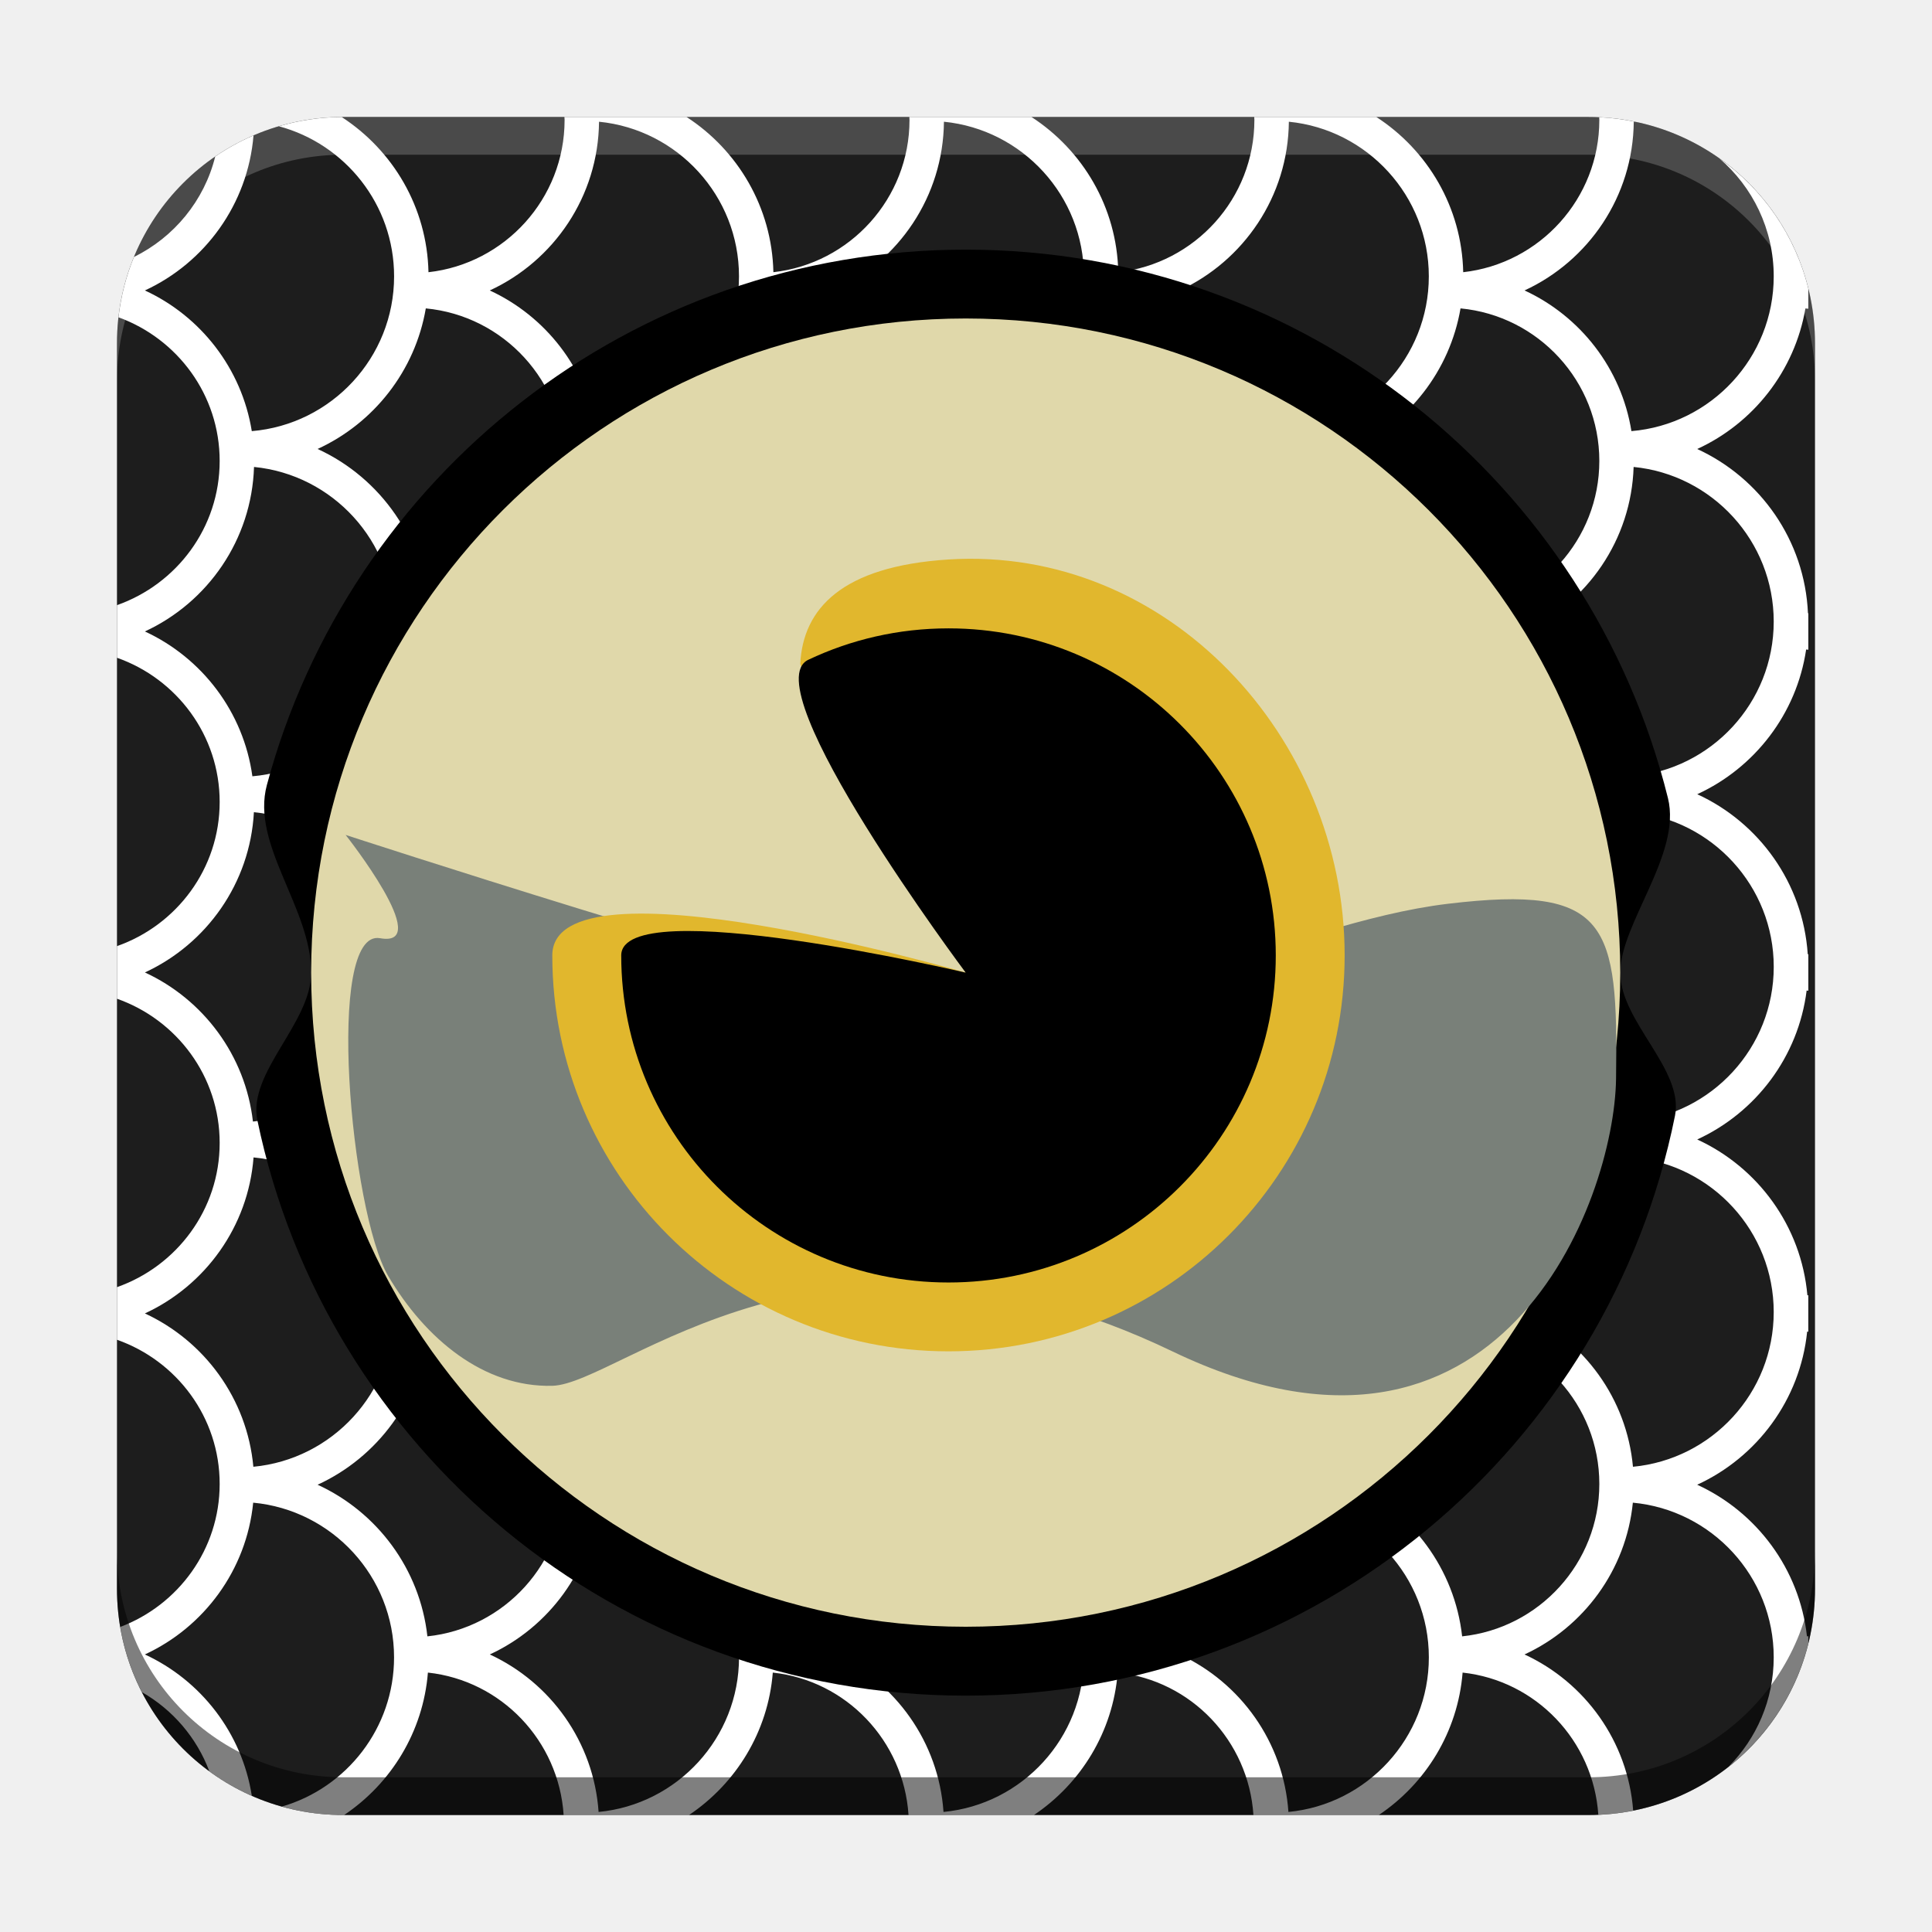
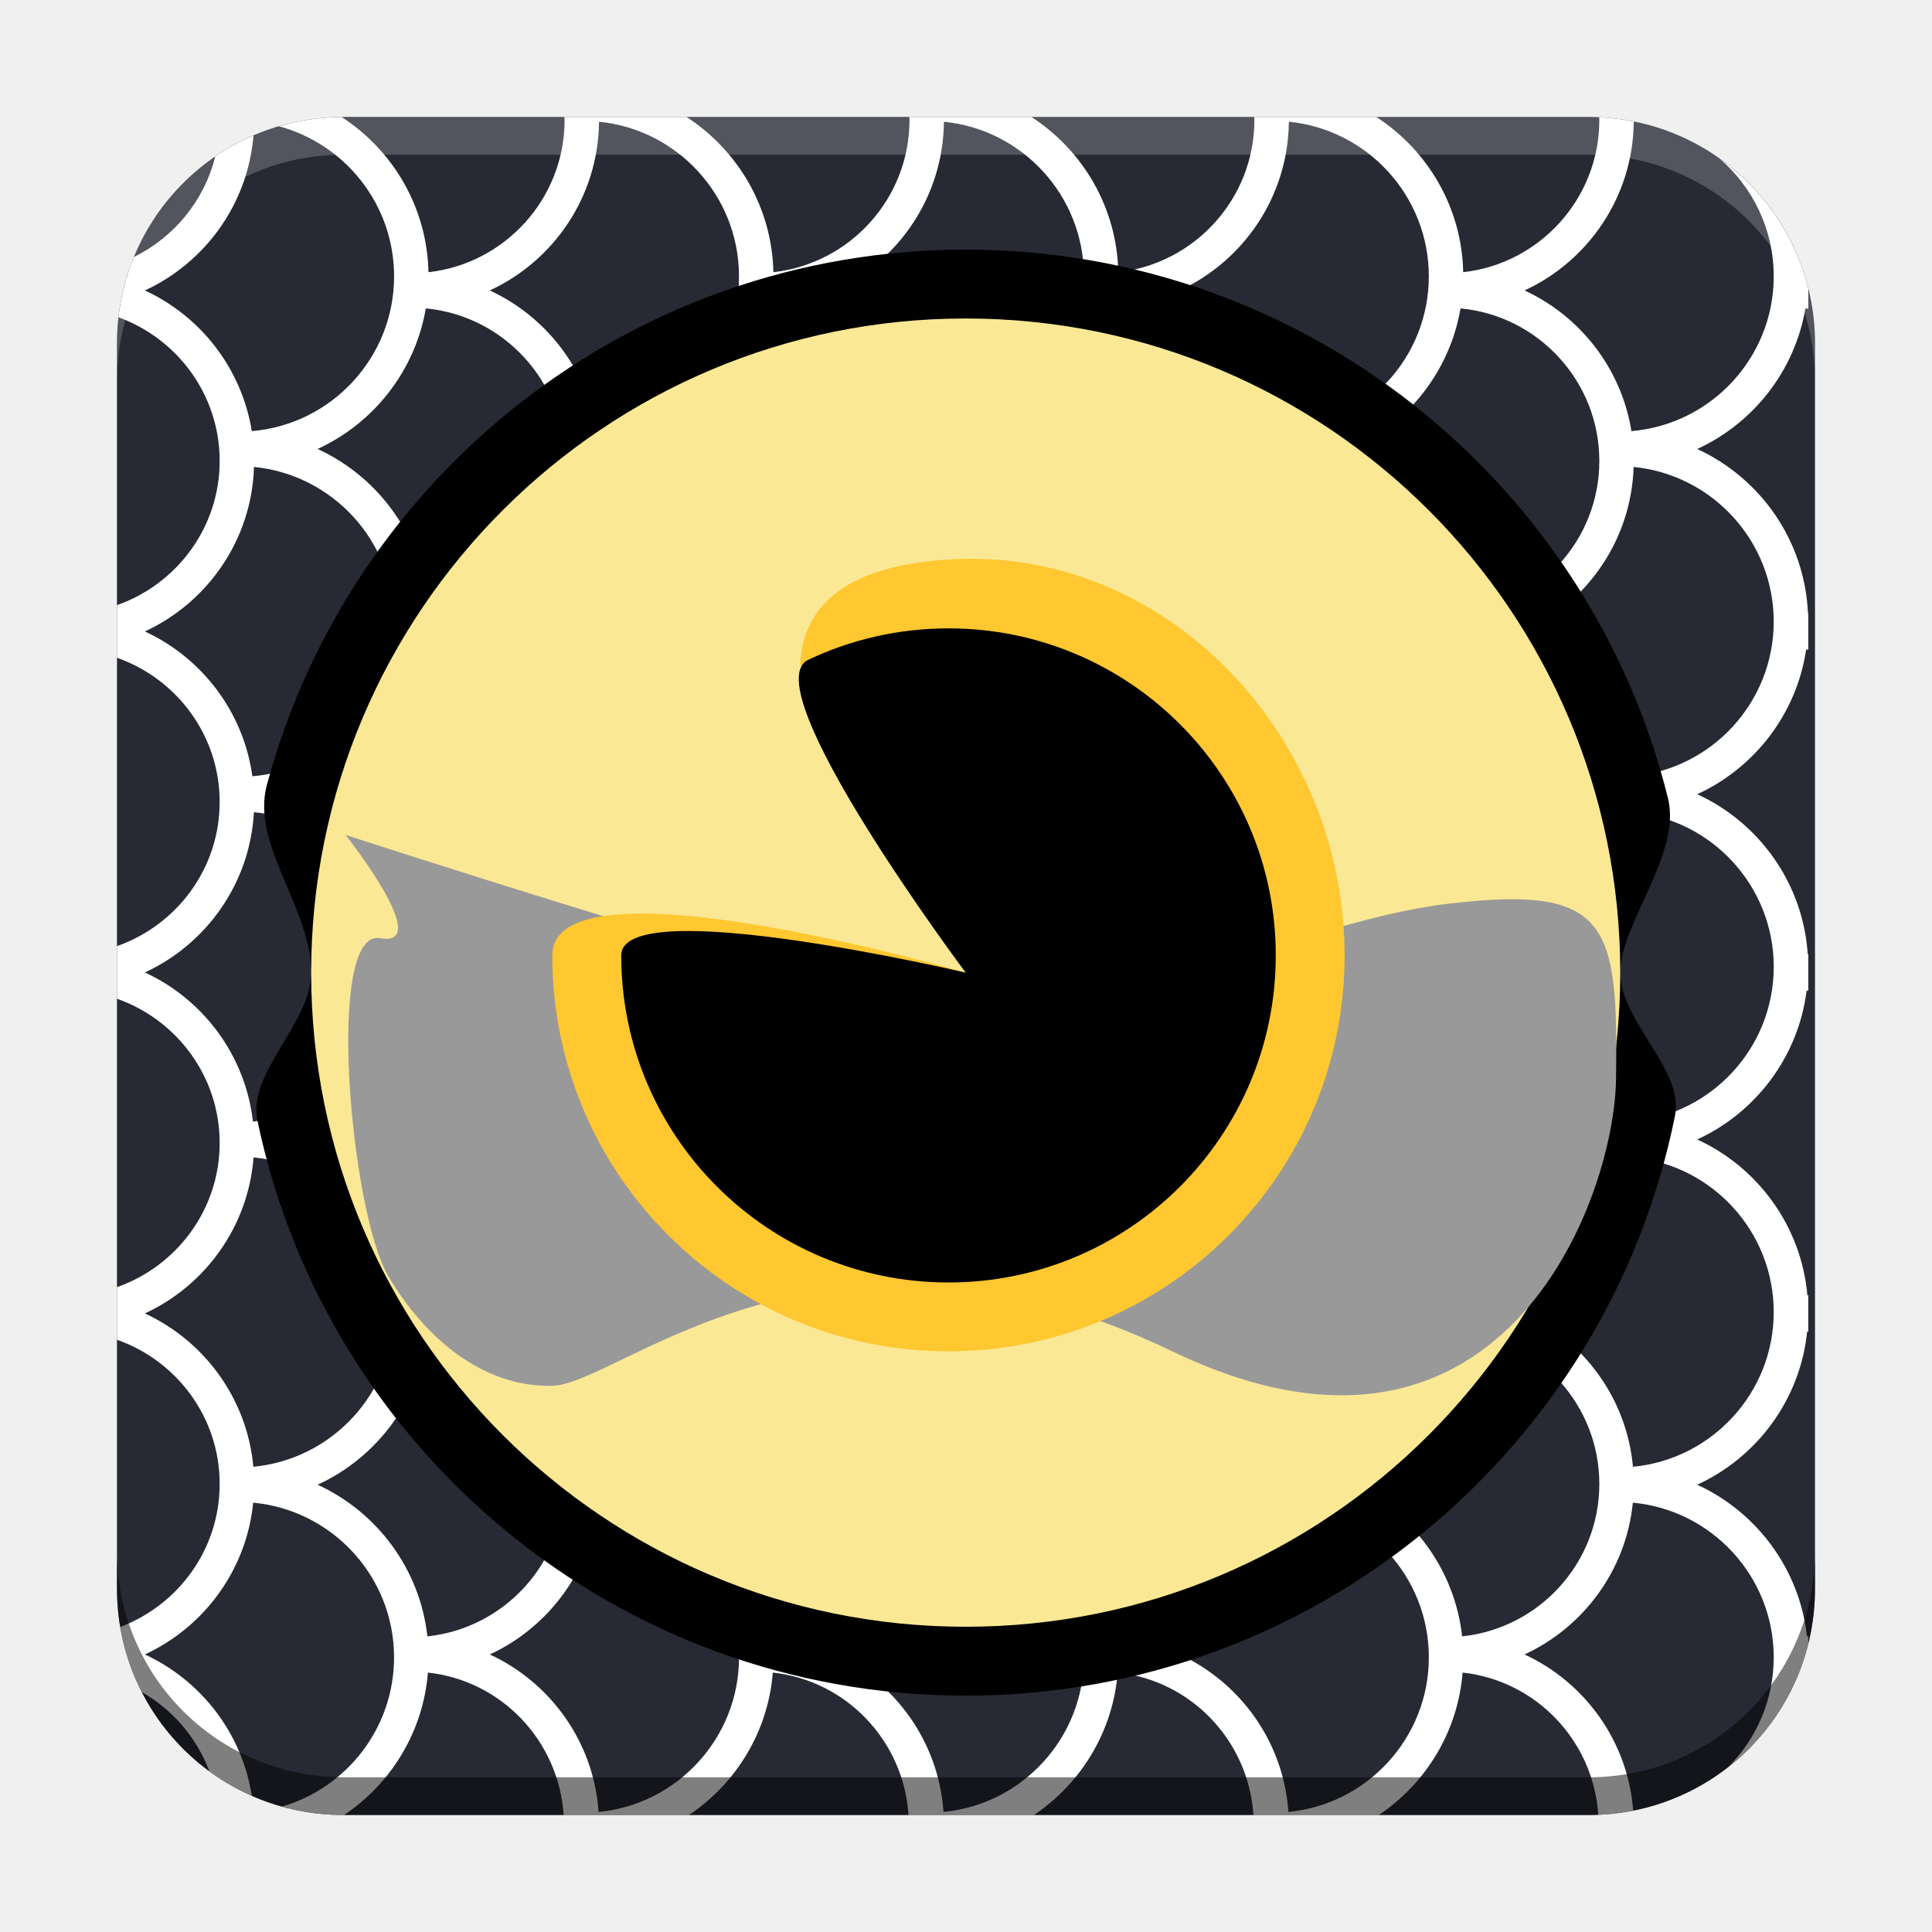
<svg xmlns="http://www.w3.org/2000/svg" enable-background="new 0 0 61.439 61.439" version="1.1" viewBox="0 0 512 512">
  <g transform="matrix(7.3243 0 0 7.3243 31 31)" enable-background="new    ">
-     <path transform="matrix(.13653 0 0 .13653 -4.2325 -4.2325)" d="m91 31c-33.24 0-60 26.76-60 60v330c0 33.24 26.76 60 60 60h330c33.24 0 60-26.76 60-60v-330c0-33.24-26.76-60-60-60h-330z" clip-rule="evenodd" fill="#1d1d1d" fill-rule="evenodd" stroke-width="7.324" />
+     <path transform="matrix(.13653 0 0 .13653 -4.2325 -4.2325)" d="m91 31c-33.24 0-60 26.76-60 60v330c0 33.24 26.76 60 60 60h330c33.24 0 60-26.76 60-60v-330c0-33.24-26.76-60-60-60h-330z" clip-rule="evenodd" fill="#272a34" fill-rule="evenodd" stroke-width="7.324" />
  </g>
  <g transform="matrix(7.3243 0 0 7.3243 31 31)" enable-background="new    ">
-     <path transform="matrix(.13653 0 0 .13653 -4.2325 -4.2325)" d="m149.58 31c0.007 0.264 0.045 0.52 0.045 0.783 0 20.86-15.806 38.087-36.072 40.357-0.366-17.235-9.458-32.338-23.006-41.129-5.781 0.043-11.36 0.899-16.635 2.453 17.558 4.706 30.529 20.749 30.529 39.768 0 21.541-16.626 39.258-37.713 41.023-2.666-16.59-13.55-30.455-28.33-37.281 15.897-7.347 27.284-22.833 28.785-41.084-3.577 1.54-6.971 3.416-10.145 5.592-2.899 11.706-10.926 21.389-21.535 26.621-2.063 5.019-3.462 10.383-4.1 15.986 15.595 5.671 26.812 20.532 26.812 38.068 0 17.688-11.411 32.652-27.217 38.219v13.938c15.806 5.559 27.217 20.538 27.217 38.219 0 17.681-11.411 32.653-27.217 38.205v13.938c15.806 5.559 27.217 20.538 27.217 38.219s-11.411 32.66-27.217 38.219v13.938c15.806 5.559 27.217 20.53 27.217 38.211 0 17.362-10.997 32.1-26.35 37.902 1.038 6.13 2.998 11.933 5.736 17.271 8.17 4.661 14.538 12.072 17.875 20.975 3.483 2.555 7.255 4.737 11.258 6.5-2.611-16.663-13.51-30.61-28.346-37.457 15.652-7.229 26.938-22.346 28.711-40.225 20.904 1.948 37.332 19.585 37.332 40.994 0.006 18.722-12.566 34.572-29.715 39.541 5.176 1.447 10.632 2.236 16.281 2.236h0.207c12.415-8.335 20.932-22.017 22.199-37.742 19.453 2.109 34.68 18.054 35.969 37.742h33.238c12.407-8.335 20.941-22.017 22.193-37.742 19.461 2.109 34.68 18.054 35.969 37.742h33.246c12.407-8.335 20.926-22.017 22.186-37.742 19.468 2.109 34.682 18.054 35.971 37.742h33.236c12.415-8.335 20.941-22.017 22.201-37.742 19.439 2.107 34.645 18.02 35.963 37.678 3.15-0.132 6.237-0.502 9.24-1.098-1.396-18.383-12.809-34.006-28.797-41.385 15.645-7.229 26.931-22.346 28.711-40.225 20.911 1.941 37.332 19.585 37.332 40.986 0 11.302-4.578 21.551-11.977 28.998 10.312-8.099 17.884-19.506 21.139-32.66v-1.941c-0.117 0.015-0.234 0.038-0.352 0.045-1.978-17.879-13.359-32.967-29.092-40.182 15.843-7.273 27.299-22.523 29.145-40.592 0.103 0.015 0.196 0.028 0.299 0.043v-9.674c-0.081 0.007-0.16 0.022-0.24 0.029-1.619-18.377-13.148-33.934-29.195-41.303 15.513-7.127 26.799-21.9 28.996-39.479 0.154 0.015 0.293 0.037 0.447 0.059v-9.682c-0.051 0.007-0.11 0.014-0.154 0.021-1.238-18.853-12.911-34.901-29.281-42.416 15.183-6.973 26.338-21.277 28.857-38.357 0.19 0.015 0.388 0.044 0.578 0.066v-9.676c-0.029 0-0.066 0.008-0.096 0.016-0.842-19.344-12.655-35.869-29.348-43.537 14.854-6.819 25.832-20.662 28.674-37.252 0.256 0.022 0.505 0.053 0.762 0.082v-5.377c-3.508-14.177-12.03-26.325-23.592-34.488 8.825 7.557 14.43 18.77 14.43 31.273 0 21.541-16.626 39.258-37.713 41.023-2.659-16.59-13.549-30.455-28.322-37.281 16.941-7.83 28.762-24.903 28.945-44.715 0.247 0.024 0.49 0.061 0.736 0.09-3.212-0.688-6.519-1.125-9.902-1.279 0.011 0.239 0.039 0.473 0.039 0.713 0 20.86-15.806 38.087-36.072 40.357-0.374-17.241-9.463-32.351-23.027-41.141h-32.359c0.007 0.264 0.045 0.52 0.045 0.783 0 20.86-15.806 38.087-36.072 40.357-0.359-17.241-9.456-32.351-23.014-41.141h-32.359c0.007 0.264 0.045 0.52 0.045 0.783 0 20.86-15.806 38.087-36.072 40.357-0.374-17.241-9.464-32.351-23.021-41.141h-32.359zm9.172 1.26c20.794 2.058 37.09 19.652 37.09 40.973 0 21.541-16.626 39.258-37.713 41.023-2.659-16.59-13.55-30.455-28.33-37.281 16.949-7.83 28.77-24.903 28.953-44.715zm91.406 0c20.794 2.058 37.092 19.652 37.092 40.973 0 21.541-16.626 39.258-37.713 41.023-2.659-16.59-13.544-30.455-28.324-37.281 16.941-7.83 28.755-24.903 28.945-44.715zm91.408 0c20.794 2.058 37.09 19.652 37.09 40.973 0 21.541-16.633 39.258-37.713 41.023-2.659-16.59-13.55-30.455-28.33-37.281 16.949-7.83 28.77-24.903 28.953-44.715zm-228.72 49.469c20.596 1.941 36.775 19.328 36.775 40.43 0 20.867-15.82 38.109-36.102 40.357-0.842-19.344-12.65-35.867-29.35-43.535 14.854-6.819 25.841-20.662 28.676-37.252zm91.408 0c20.596 1.941 36.775 19.328 36.775 40.43 0 20.867-15.82 38.109-36.102 40.357-0.842-19.344-12.657-35.867-29.35-43.535 14.854-6.819 25.834-20.662 28.676-37.252zm91.4 0c20.603 1.941 36.775 19.328 36.775 40.43 0 20.867-15.82 38.109-36.102 40.357-0.835-19.344-12.65-35.867-29.35-43.535 14.854-6.819 25.834-20.662 28.676-37.252zm91.406 0c20.603 1.941 36.783 19.328 36.783 40.43 0 20.867-15.82 38.109-36.102 40.357-0.842-19.344-12.655-35.867-29.348-43.535 14.854-6.819 25.831-20.662 28.666-37.252zm-319.74 42.02c20.808 2.043 37.119 19.637 37.119 40.973 0 21.49-16.539 39.169-37.553 41.008-2.344-17.073-13.38-31.407-28.49-38.387 16.626-7.683 28.309-24.265 28.924-43.594zm91.406 0c20.808 2.043 37.121 19.637 37.121 40.973 0 21.49-16.547 39.17-37.561 41.016-2.337-17.08-13.374-31.414-28.484-38.395 16.619-7.683 28.309-24.265 28.924-43.594zm91.4 0c20.808 2.043 37.121 19.637 37.121 40.973 0 21.49-16.532 39.17-37.553 41.016-2.344-17.08-13.374-31.414-28.484-38.395 16.619-7.683 28.308-24.265 28.916-43.594zm91.408 0c20.808 2.043 37.119 19.637 37.119 40.973 0.007 21.49-16.537 39.17-37.551 41.016-2.344-17.08-13.375-31.414-28.492-38.395 16.626-7.683 28.309-24.265 28.924-43.594zm91.4 0c20.816 2.043 37.127 19.645 37.127 40.98 0 21.49-16.545 39.169-37.559 41.008-2.337-17.08-13.374-31.414-28.484-38.395 16.619-7.683 28.301-24.265 28.916-43.594zm-319.9 48.369c20.515 2.022 36.592 19.375 36.592 40.41 0 20.889-15.858 38.144-36.168 40.363-1.238-18.853-12.906-34.901-29.283-42.416 15.191-6.973 26.332-21.277 28.859-38.357zm91.406 0c20.508 2.022 36.594 19.375 36.594 40.41 0 20.889-15.858 38.144-36.168 40.363-1.238-18.853-12.906-34.901-29.283-42.416 15.183-6.973 26.331-21.277 28.857-38.357zm91.4 0c20.515 2.022 36.594 19.375 36.594 40.41 0 20.889-15.858 38.144-36.168 40.363-1.238-18.853-12.906-34.901-29.283-42.416 15.191-6.973 26.338-21.277 28.857-38.357zm91.408 0c20.515 2.022 36.594 19.381 36.594 40.416 0 20.889-15.858 38.146-36.168 40.365-1.238-18.86-12.898-34.909-29.275-42.424 15.183-6.973 26.33-21.277 28.85-38.357zm-319.96 43.127c20.823 2.029 37.156 19.628 37.156 40.979 0 21.438-16.472 39.09-37.412 41.002-2.007-17.571-13.191-32.38-28.631-39.514 16.304-7.529 27.869-23.614 28.887-42.467zm91.408 0c20.823 2.029 37.156 19.628 37.156 40.979 0 21.438-16.474 39.09-37.414 41.002-2-17.564-13.191-32.38-28.631-39.514 16.297-7.529 27.863-23.614 28.889-42.467zm91.4 0c20.83 2.029 37.156 19.628 37.156 40.979 0 21.438-16.466 39.09-37.414 41.002-2-17.564-13.183-32.38-28.623-39.514 16.297-7.529 27.863-23.614 28.881-42.467zm91.414 0c20.823 2.029 37.156 19.628 37.156 40.979 0 21.438-16.472 39.09-37.412 41.002-2-17.564-13.191-32.38-28.631-39.514 16.297-7.529 27.861-23.614 28.887-42.467zm91.4 0c20.823 2.029 37.156 19.628 37.156 40.979 0 21.438-16.464 39.09-37.412 41.002-2-17.564-13.191-32.38-28.623-39.514 16.297-7.529 27.861-23.614 28.879-42.467zm-319.73 47.248c20.442 2.095 36.445 19.418 36.445 40.402 0 20.918-15.901 38.196-36.248 40.379-1.619-18.377-13.148-33.934-29.195-41.303 15.52-7.127 26.808-21.9 28.998-39.479zm91.4 0c20.45 2.087 36.453 19.411 36.453 40.402 0 20.918-15.902 38.196-36.256 40.379-1.619-18.377-13.14-33.934-29.195-41.303 15.513-7.127 26.801-21.9 28.998-39.479zm91.414 0c20.442 2.087 36.447 19.411 36.447 40.402 0 20.918-15.903 38.196-36.25 40.379-1.626-18.377-13.154-33.934-29.201-41.303 15.52-7.127 26.807-21.9 29.004-39.479zm91.4 0c20.442 2.087 36.453 19.411 36.453 40.402 0 20.918-15.901 38.196-36.248 40.379-1.626-18.377-13.146-33.934-29.201-41.303 15.513-7.127 26.799-21.9 28.996-39.479zm-320.2 44.24c20.867 1.985 37.244 19.607 37.244 40.986 0 21.394-16.406 39.024-37.295 40.994-1.655-18.062-12.986-33.347-28.748-40.635 15.974-7.383 27.393-22.984 28.799-41.346zm91.408 0c20.867 1.985 37.244 19.607 37.244 40.986 0 21.394-16.406 39.024-37.303 40.994-1.648-18.062-12.973-33.347-28.742-40.635 15.974-7.383 27.387-22.984 28.801-41.346zm91.4 0c20.874 1.985 37.244 19.607 37.244 40.986 0 21.394-16.408 39.024-37.297 40.994-1.648-18.062-12.978-33.347-28.74-40.635 15.967-7.383 27.387-22.984 28.793-41.346zm91.414 0c20.867 1.985 37.244 19.607 37.244 40.986 0 21.394-16.406 39.024-37.303 40.994-1.648-18.062-12.979-33.347-28.748-40.635 15.974-7.383 27.386-22.984 28.807-41.346zm91.4 0c20.867 1.992 37.244 19.607 37.244 40.986 0 21.394-16.406 39.024-37.303 40.994-1.648-18.062-12.971-33.347-28.74-40.635 15.974-7.383 27.385-22.984 28.799-41.346zm-319.5 46.15c20.376 2.161 36.307 19.446 36.307 40.387 0 20.948-15.952 38.255-36.357 40.387-1.978-17.879-13.368-32.967-29.094-40.182 15.843-7.273 27.291-22.523 29.145-40.592zm91.408 0c20.376 2.161 36.307 19.446 36.307 40.387 0 20.948-15.961 38.255-36.359 40.387-1.978-17.879-13.366-32.967-29.092-40.182 15.843-7.273 27.291-22.523 29.145-40.592zm91.4 0c20.376 2.161 36.307 19.446 36.307 40.387 0 20.948-15.946 38.255-36.359 40.387-1.978-17.879-13.359-32.967-29.092-40.182 15.843-7.273 27.299-22.523 29.145-40.592zm91.414 0c20.376 2.161 36.307 19.446 36.307 40.387 0 20.948-15.959 38.255-36.357 40.387-1.985-17.879-13.366-32.967-29.092-40.182 15.843-7.273 27.29-22.523 29.143-40.592zm-229.02 45.346c20.904 1.948 37.332 19.585 37.332 40.994 0 21.358-16.362 38.978-37.215 40.971-1.274-18.538-12.739-34.313-28.83-41.74 15.645-7.229 26.933-22.346 28.713-40.225zm91.406 0c20.904 1.948 37.332 19.585 37.332 40.994-0.007 21.358-16.362 38.978-37.215 40.971-1.274-18.538-12.737-34.313-28.828-41.74 15.645-7.229 26.931-22.346 28.711-40.225zm91.408 0c20.904 1.948 37.332 19.585 37.332 40.994 0 21.358-16.37 38.978-37.215 40.971-1.274-18.538-12.737-34.313-28.836-41.74 15.652-7.229 26.939-22.346 28.719-40.225z" fill="#fff" stroke-width="7.324" />
+     <path transform="matrix(.13653 0 0 .13653 -4.2325 -4.2325)" d="m149.58 31c0.007 0.264 0.045 0.52 0.045 0.783 0 20.86-15.806 38.087-36.072 40.357-0.366-17.235-9.458-32.338-23.006-41.129-5.781 0.043-11.36 0.899-16.635 2.453 17.558 4.706 30.529 20.749 30.529 39.768 0 21.541-16.626 39.258-37.713 41.023-2.666-16.59-13.55-30.455-28.33-37.281 15.897-7.347 27.284-22.833 28.785-41.084-3.577 1.54-6.971 3.416-10.145 5.592-2.899 11.706-10.926 21.389-21.535 26.621-2.063 5.019-3.462 10.383-4.1 15.986 15.595 5.671 26.812 20.532 26.812 38.068 0 17.688-11.411 32.652-27.217 38.219v13.938c15.806 5.559 27.217 20.538 27.217 38.219s-11.411 32.653-27.217 38.205v13.938c15.806 5.559 27.217 20.538 27.217 38.219s-11.411 32.66-27.217 38.219v13.938c15.806 5.559 27.217 20.53 27.217 38.211 0 17.362-10.997 32.1-26.35 37.902 1.038 6.13 2.998 11.933 5.736 17.271 8.17 4.661 14.538 12.072 17.875 20.975 3.483 2.555 7.255 4.737 11.258 6.5-2.611-16.663-13.51-30.61-28.346-37.457 15.652-7.229 26.938-22.346 28.711-40.225 20.904 1.948 37.332 19.585 37.332 40.994 0.006 18.722-12.566 34.572-29.715 39.541 5.176 1.447 10.632 2.236 16.281 2.236h0.207c12.415-8.335 20.932-22.017 22.199-37.742 19.453 2.109 34.68 18.054 35.969 37.742h33.238c12.407-8.335 20.941-22.017 22.193-37.742 19.461 2.109 34.68 18.054 35.969 37.742h33.246c12.407-8.335 20.926-22.017 22.186-37.742 19.468 2.109 34.682 18.054 35.971 37.742h33.236c12.415-8.335 20.941-22.017 22.201-37.742 19.439 2.107 34.645 18.02 35.963 37.678 3.15-0.132 6.237-0.502 9.24-1.098-1.396-18.383-12.809-34.006-28.797-41.385 15.645-7.229 26.931-22.346 28.711-40.225 20.911 1.941 37.332 19.585 37.332 40.986 0 11.302-4.578 21.551-11.977 28.998 10.312-8.099 17.884-19.506 21.139-32.66v-1.941c-0.117 0.015-0.234 0.038-0.352 0.045-1.978-17.879-13.359-32.967-29.092-40.182 15.843-7.273 27.299-22.523 29.145-40.592 0.103 0.015 0.196 0.028 0.299 0.043v-9.674c-0.081 0.007-0.16 0.022-0.24 0.029-1.619-18.377-13.148-33.934-29.195-41.303 15.513-7.127 26.799-21.9 28.996-39.479 0.154 0.015 0.293 0.037 0.447 0.059v-9.682c-0.051 0.007-0.11 0.014-0.154 0.021-1.238-18.853-12.911-34.901-29.281-42.416 15.183-6.973 26.338-21.277 28.857-38.357 0.19 0.015 0.388 0.044 0.578 0.066v-9.676c-0.029 0-0.066 0.008-0.096 0.016-0.842-19.344-12.655-35.869-29.348-43.537 14.854-6.819 25.832-20.662 28.674-37.252 0.256 0.022 0.505 0.053 0.762 0.082v-5.377c-3.508-14.177-12.03-26.325-23.592-34.488 8.825 7.557 14.43 18.77 14.43 31.273 0 21.541-16.626 39.258-37.713 41.023-2.659-16.59-13.549-30.455-28.322-37.281 16.941-7.83 28.762-24.903 28.945-44.715 0.247 0.024 0.49 0.061 0.736 0.09-3.212-0.688-6.519-1.125-9.902-1.279 0.011 0.239 0.039 0.473 0.039 0.713 0 20.86-15.806 38.087-36.072 40.357-0.374-17.241-9.463-32.351-23.027-41.141h-32.359c0.007 0.264 0.045 0.52 0.045 0.783 0 20.86-15.806 38.087-36.072 40.357-0.359-17.241-9.456-32.351-23.014-41.141h-32.359c0.007 0.264 0.045 0.52 0.045 0.783 0 20.86-15.806 38.087-36.072 40.357-0.374-17.241-9.464-32.351-23.021-41.141h-32.359zm9.172 1.26c20.794 2.058 37.09 19.652 37.09 40.973 0 21.541-16.626 39.258-37.713 41.023-2.659-16.59-13.55-30.455-28.33-37.281 16.949-7.83 28.77-24.903 28.953-44.715zm91.406 0c20.794 2.058 37.092 19.652 37.092 40.973 0 21.541-16.626 39.258-37.713 41.023-2.659-16.59-13.544-30.455-28.324-37.281 16.941-7.83 28.755-24.903 28.945-44.715zm91.408 0c20.794 2.058 37.09 19.652 37.09 40.973 0 21.541-16.633 39.258-37.713 41.023-2.659-16.59-13.55-30.455-28.33-37.281 16.949-7.83 28.77-24.903 28.953-44.715zm-228.72 49.469c20.596 1.941 36.775 19.328 36.775 40.43 0 20.867-15.82 38.109-36.102 40.357-0.842-19.344-12.65-35.867-29.35-43.535 14.854-6.819 25.841-20.662 28.676-37.252zm91.408 0c20.596 1.941 36.775 19.328 36.775 40.43 0 20.867-15.82 38.109-36.102 40.357-0.842-19.344-12.657-35.867-29.35-43.535 14.854-6.819 25.834-20.662 28.676-37.252zm91.4 0c20.603 1.941 36.775 19.328 36.775 40.43 0 20.867-15.82 38.109-36.102 40.357-0.835-19.344-12.65-35.867-29.35-43.535 14.854-6.819 25.834-20.662 28.676-37.252zm91.406 0c20.603 1.941 36.783 19.328 36.783 40.43 0 20.867-15.82 38.109-36.102 40.357-0.842-19.344-12.655-35.867-29.348-43.535 14.854-6.819 25.831-20.662 28.666-37.252zm-319.74 42.02c20.808 2.043 37.119 19.637 37.119 40.973 0 21.49-16.539 39.169-37.553 41.008-2.344-17.073-13.38-31.407-28.49-38.387 16.626-7.683 28.309-24.265 28.924-43.594zm91.406 0c20.808 2.043 37.121 19.637 37.121 40.973 0 21.49-16.547 39.17-37.561 41.016-2.337-17.08-13.374-31.414-28.484-38.395 16.619-7.683 28.309-24.265 28.924-43.594zm91.4 0c20.808 2.043 37.121 19.637 37.121 40.973 0 21.49-16.532 39.17-37.553 41.016-2.344-17.08-13.374-31.414-28.484-38.395 16.619-7.683 28.308-24.265 28.916-43.594zm91.408 0c20.808 2.043 37.119 19.637 37.119 40.973 0.007 21.49-16.537 39.17-37.551 41.016-2.344-17.08-13.375-31.414-28.492-38.395 16.626-7.683 28.309-24.265 28.924-43.594zm91.4 0c20.816 2.043 37.127 19.645 37.127 40.98 0 21.49-16.545 39.169-37.559 41.008-2.337-17.08-13.374-31.414-28.484-38.395 16.619-7.683 28.301-24.265 28.916-43.594zm-319.9 48.369c20.515 2.022 36.592 19.375 36.592 40.41 0 20.889-15.858 38.144-36.168 40.363-1.238-18.853-12.906-34.901-29.283-42.416 15.191-6.973 26.332-21.277 28.859-38.357zm91.406 0c20.508 2.022 36.594 19.375 36.594 40.41 0 20.889-15.858 38.144-36.168 40.363-1.238-18.853-12.906-34.901-29.283-42.416 15.183-6.973 26.331-21.277 28.857-38.357zm91.4 0c20.515 2.022 36.594 19.375 36.594 40.41 0 20.889-15.858 38.144-36.168 40.363-1.238-18.853-12.906-34.901-29.283-42.416 15.191-6.973 26.338-21.277 28.857-38.357zm91.408 0c20.515 2.022 36.594 19.381 36.594 40.416 0 20.889-15.858 38.146-36.168 40.365-1.238-18.86-12.898-34.909-29.275-42.424 15.183-6.973 26.33-21.277 28.85-38.357zm-319.96 43.127c20.823 2.029 37.156 19.628 37.156 40.979 0 21.438-16.472 39.09-37.412 41.002-2.007-17.571-13.191-32.38-28.631-39.514 16.304-7.529 27.869-23.614 28.887-42.467zm91.408 0c20.823 2.029 37.156 19.628 37.156 40.979 0 21.438-16.474 39.09-37.414 41.002-2-17.564-13.191-32.38-28.631-39.514 16.297-7.529 27.863-23.614 28.889-42.467zm91.4 0c20.83 2.029 37.156 19.628 37.156 40.979 0 21.438-16.466 39.09-37.414 41.002-2-17.564-13.183-32.38-28.623-39.514 16.297-7.529 27.863-23.614 28.881-42.467zm91.414 0c20.823 2.029 37.156 19.628 37.156 40.979 0 21.438-16.472 39.09-37.412 41.002-2-17.564-13.191-32.38-28.631-39.514 16.297-7.529 27.861-23.614 28.887-42.467zm91.4 0c20.823 2.029 37.156 19.628 37.156 40.979 0 21.438-16.464 39.09-37.412 41.002-2-17.564-13.191-32.38-28.623-39.514 16.297-7.529 27.861-23.614 28.879-42.467zm-319.73 47.248c20.442 2.095 36.445 19.418 36.445 40.402 0 20.918-15.901 38.196-36.248 40.379-1.619-18.377-13.148-33.934-29.195-41.303 15.52-7.127 26.808-21.9 28.998-39.479zm91.4 0c20.45 2.087 36.453 19.411 36.453 40.402 0 20.918-15.902 38.196-36.256 40.379-1.619-18.377-13.14-33.934-29.195-41.303 15.513-7.127 26.801-21.9 28.998-39.479zm91.414 0c20.442 2.087 36.447 19.411 36.447 40.402 0 20.918-15.903 38.196-36.25 40.379-1.626-18.377-13.154-33.934-29.201-41.303 15.52-7.127 26.807-21.9 29.004-39.479zm91.4 0c20.442 2.087 36.453 19.411 36.453 40.402 0 20.918-15.901 38.196-36.248 40.379-1.626-18.377-13.146-33.934-29.201-41.303 15.513-7.127 26.799-21.9 28.996-39.479zm-320.2 44.24c20.867 1.985 37.244 19.607 37.244 40.986 0 21.394-16.406 39.024-37.295 40.994-1.655-18.062-12.986-33.347-28.748-40.635 15.974-7.383 27.393-22.984 28.799-41.346zm91.408 0c20.867 1.985 37.244 19.607 37.244 40.986 0 21.394-16.406 39.024-37.303 40.994-1.648-18.062-12.973-33.347-28.742-40.635 15.974-7.383 27.387-22.984 28.801-41.346zm91.4 0c20.874 1.985 37.244 19.607 37.244 40.986 0 21.394-16.408 39.024-37.297 40.994-1.648-18.062-12.978-33.347-28.74-40.635 15.967-7.383 27.387-22.984 28.793-41.346zm91.414 0c20.867 1.985 37.244 19.607 37.244 40.986 0 21.394-16.406 39.024-37.303 40.994-1.648-18.062-12.979-33.347-28.748-40.635 15.974-7.383 27.386-22.984 28.807-41.346zm91.4 0c20.867 1.992 37.244 19.607 37.244 40.986 0 21.394-16.406 39.024-37.303 40.994-1.648-18.062-12.971-33.347-28.74-40.635 15.974-7.383 27.385-22.984 28.799-41.346zm-319.5 46.15c20.376 2.161 36.307 19.446 36.307 40.387 0 20.948-15.952 38.255-36.357 40.387-1.978-17.879-13.368-32.967-29.094-40.182 15.843-7.273 27.291-22.523 29.145-40.592zm91.408 0c20.376 2.161 36.307 19.446 36.307 40.387 0 20.948-15.961 38.255-36.359 40.387-1.978-17.879-13.366-32.967-29.092-40.182 15.843-7.273 27.291-22.523 29.145-40.592zm91.4 0c20.376 2.161 36.307 19.446 36.307 40.387 0 20.948-15.946 38.255-36.359 40.387-1.978-17.879-13.359-32.967-29.092-40.182 15.843-7.273 27.299-22.523 29.145-40.592zm91.414 0c20.376 2.161 36.307 19.446 36.307 40.387 0 20.948-15.959 38.255-36.357 40.387-1.985-17.879-13.366-32.967-29.092-40.182 15.843-7.273 27.29-22.523 29.143-40.592zm-229.02 45.346c20.904 1.948 37.332 19.585 37.332 40.994 0 21.358-16.362 38.978-37.215 40.971-1.274-18.538-12.739-34.313-28.83-41.74 15.645-7.229 26.933-22.346 28.713-40.225zm91.406 0c20.904 1.948 37.332 19.585 37.332 40.994-0.007 21.358-16.362 38.978-37.215 40.971-1.274-18.538-12.737-34.313-28.828-41.74 15.645-7.229 26.931-22.346 28.711-40.225zm91.408 0c20.904 1.948 37.332 19.585 37.332 40.994 0 21.358-16.37 38.978-37.215 40.971-1.274-18.538-12.737-34.313-28.836-41.74 15.652-7.229 26.939-22.346 28.719-40.225z" fill="#fff" stroke-width="7.324" />
  </g>
  <g transform="matrix(7.3243 0 0 7.3243 31 31)">
    <path d="m54.392 30.96c0-1.773 2.228-4.292 1.726-6.314-2.827-11.398-13.131-19.846-25.409-19.846-12.108 0-22.296 8.216-25.286 19.374-0.58 2.164 1.604 4.439 1.604 6.786 0 1.83-2.305 3.617-1.947 5.341 2.467 11.887 13.004 20.819 25.629 20.819 12.683 0 23.258-9.014 25.663-20.98 0.336-1.674-1.98-3.407-1.98-5.18z" />
-     <ellipse cx="30.709" cy="30.959" rx="23.683" ry="23.668" fill="#e0d8aa" />
-     <path d="m48.16 28.468c-5.838 0.698-13.044 4.897-18.697 3.737-5.653-1.159-21.19-6.228-21.19-6.228s3.242 4.097 1.247 3.737c-1.996-0.36-1.065 9.914 0.29 12.216 1.349 2.293 3.472 4.042 5.942 3.979 2.481-0.063 9.821-7.307 22.437-1.245 11.864 5.699 15.99-5.436 16.051-9.863 0.077-5.613-0.243-7.03-6.08-6.333z" fill="#798079" />
-     <path d="m30.086 16.011c-3.861 0.246-5.264 1.78-5.364 3.779 1.551 4.326 5.987 11.169 5.987 11.169s-14.958-4.357-14.958-0.623c0 7.912 6.418 14.326 14.334 14.326 7.917 0 14.335-6.414 14.335-14.326s-6.434-14.828-14.334-14.325z" fill="#e1b72d" />
+     <ellipse cx="30.709" cy="30.959" rx="23.683" ry="23.668" fill="#fae895" />
+     <path d="m48.16 28.468c-5.838 0.698-13.044 4.897-18.697 3.737-5.653-1.159-21.19-6.228-21.19-6.228s3.242 4.097 1.247 3.737c-1.996-0.36-1.065 9.914 0.29 12.216 1.349 2.293 3.472 4.042 5.942 3.979 2.481-0.063 9.821-7.307 22.437-1.245 11.864 5.699 15.99-5.436 16.051-9.863 0.077-5.613-0.243-7.03-6.08-6.333z" fill="#999" />
+     <path d="m30.086 16.011c-3.861 0.246-5.264 1.78-5.364 3.779 1.551 4.326 5.987 11.169 5.987 11.169s-14.958-4.357-14.958-0.623c0 7.912 6.418 14.326 14.334 14.326 7.917 0 14.335-6.414 14.335-14.326s-6.434-14.828-14.334-14.325z" fill="#ffc730" />
    <path d="m30.086 18.503c-1.815 0-3.535 0.408-5.072 1.137-2.05 0.972 5.695 11.32 5.695 11.32s-12.464-2.926-12.464-0.623c0 6.536 5.301 11.834 11.841 11.834s11.842-5.298 11.842-11.834-5.302-11.834-11.842-11.834z" />
  </g>
  <path d="m31 411v10c0 33.24 26.76 60 60 60h330c33.24 0 60-26.76 60-60v-10c0 33.24-26.76 60-60 60h-330c-33.24 0-60-26.76-60-60z" opacity=".5" stroke-linecap="round" stroke-linejoin="round" stroke-width="20" />
  <path d="m91 31c-33.24 0-60 26.76-60 60v10c0-33.24 26.76-60 60-60h330c33.24 0 60 26.76 60 60v-10c0-33.24-26.76-60-60-60h-330z" fill="#fff" opacity=".2" stroke-linecap="round" stroke-linejoin="round" stroke-width="20" />
</svg>
